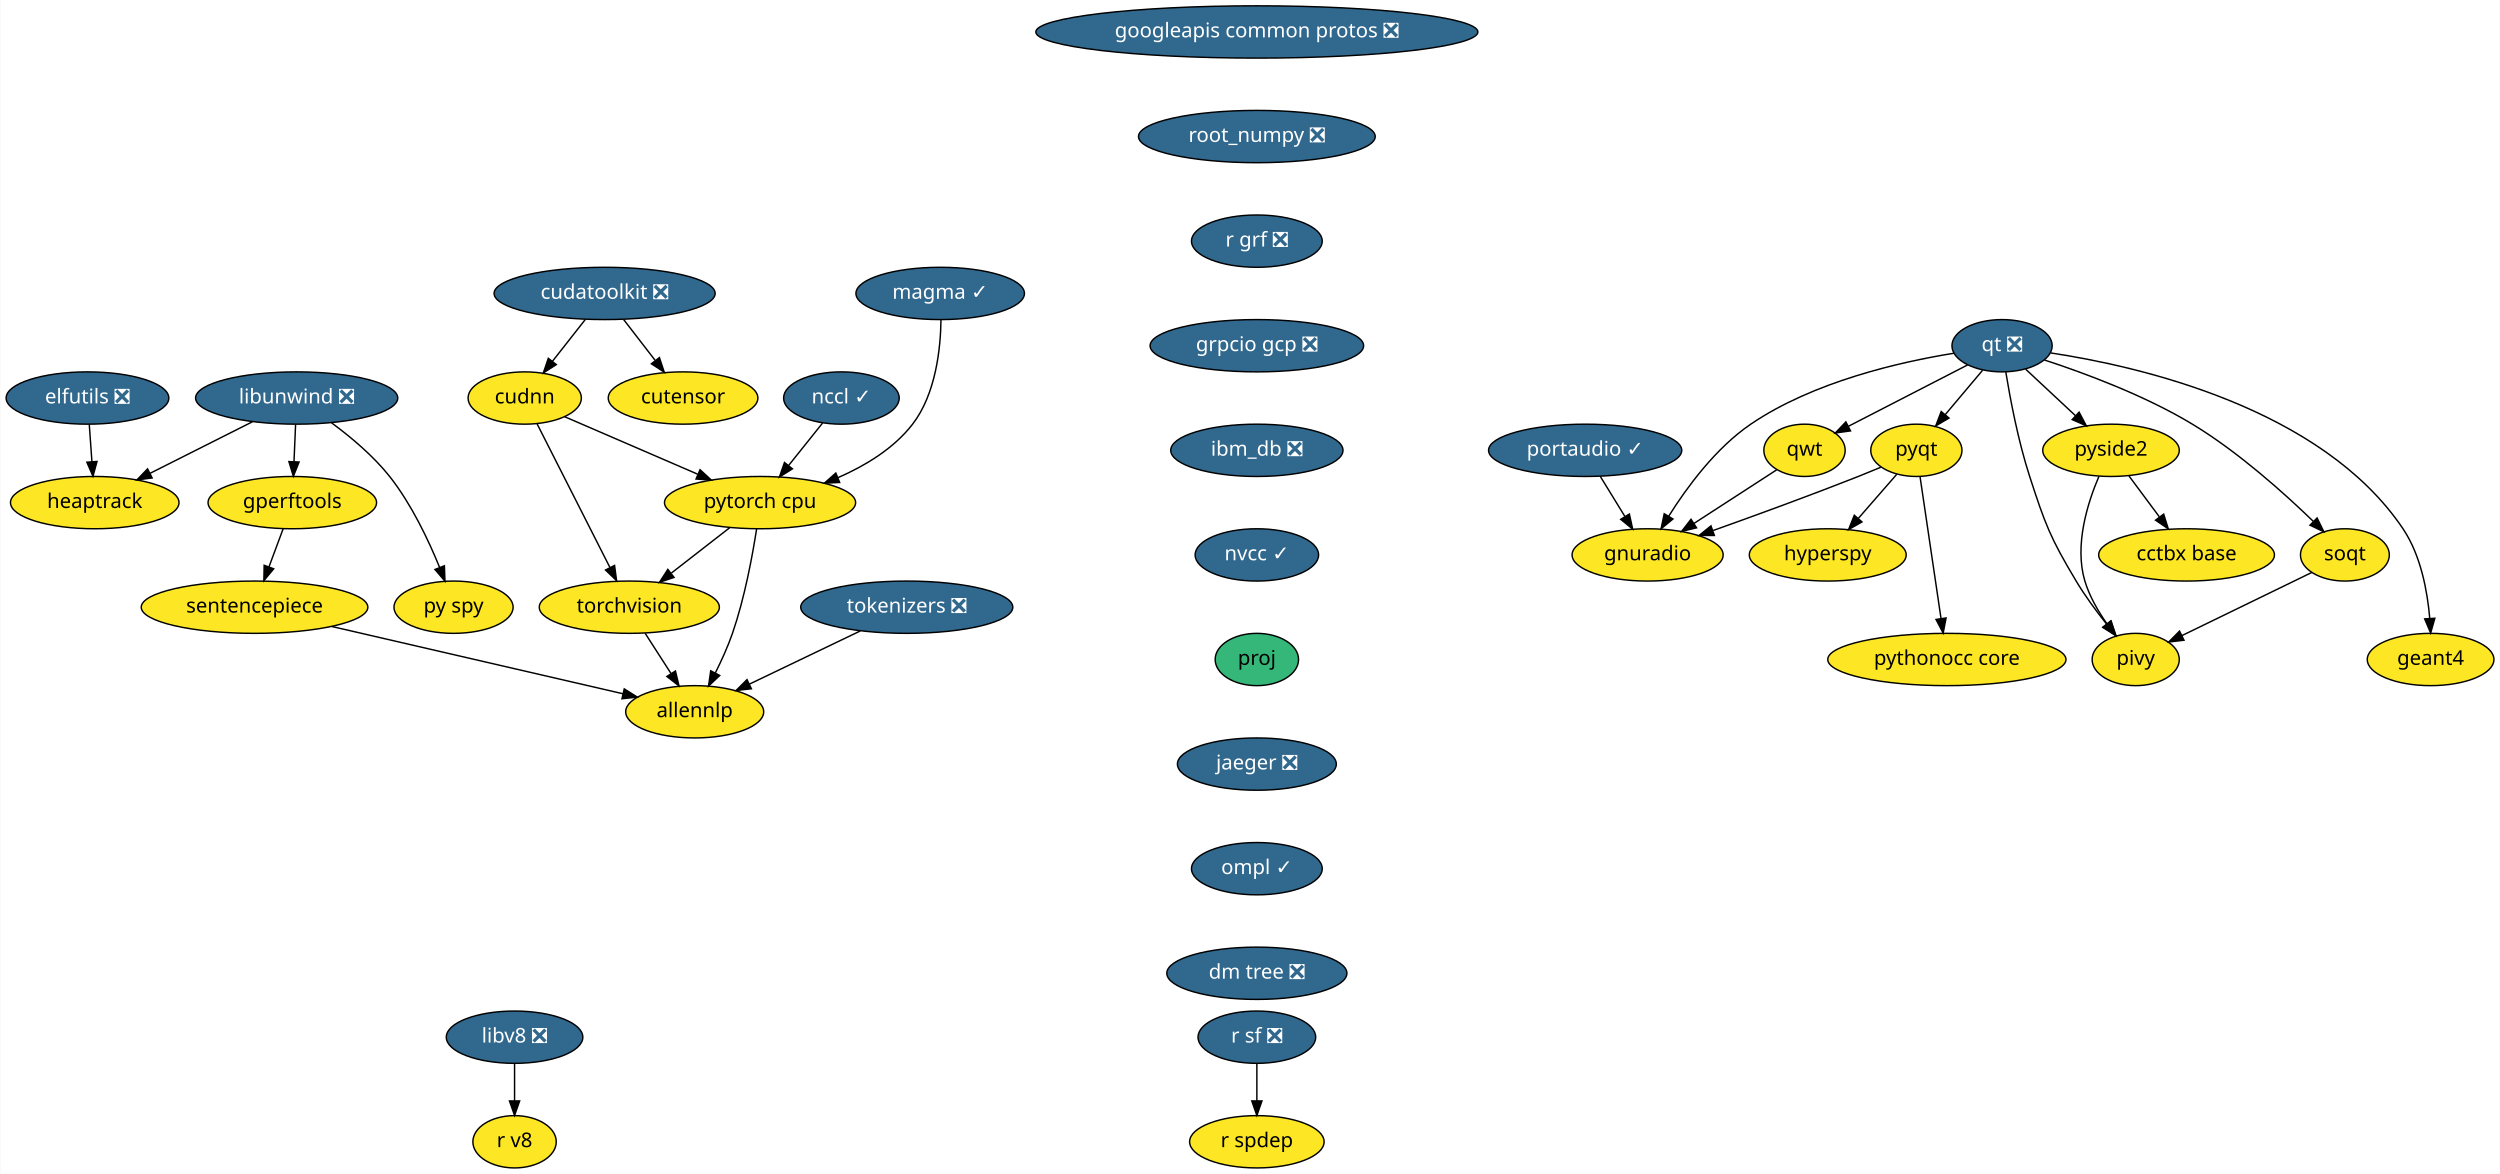
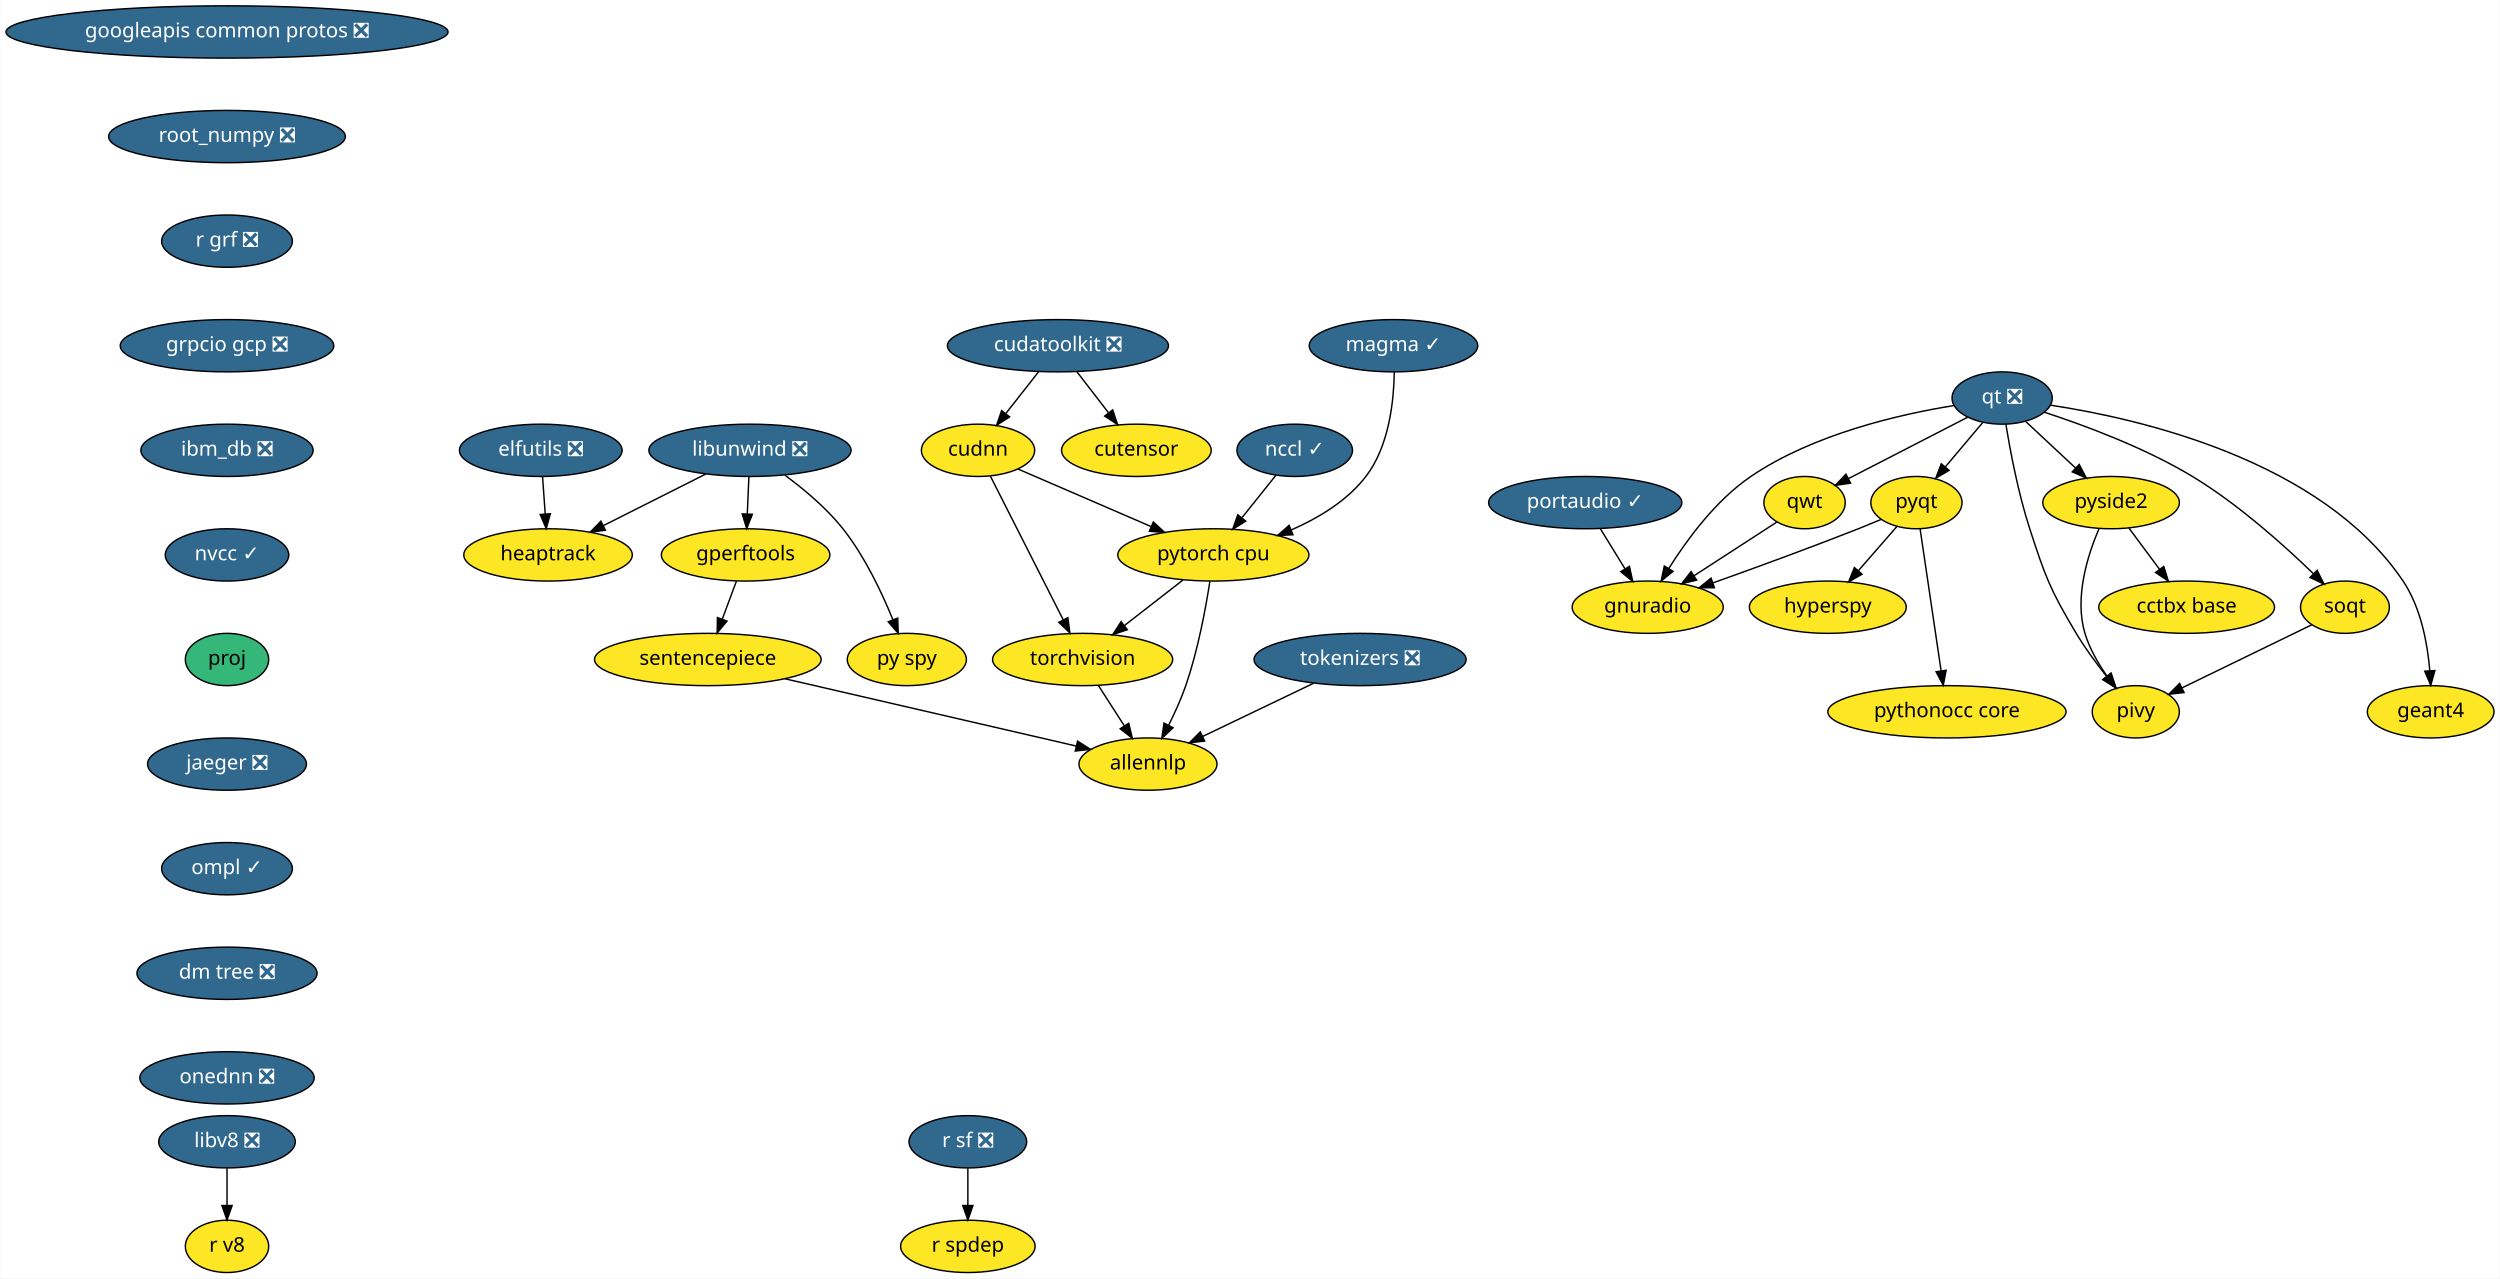
- <svg xmlns="http://www.w3.org/2000/svg" xmlns:xlink="http://www.w3.org/1999/xlink" width="1721pt" height="808pt" viewBox="0.00 0.00 1720.55 808.00">
-   <g id="graph0" class="graph" transform="scale(1 1) rotate(0) translate(4 804)">
-     <polygon fill="white" stroke="transparent" points="-4,4 -4,-804 1716.55,-804 1716.55,4 -4,4" />
+ <svg xmlns="http://www.w3.org/2000/svg" xmlns:xlink="http://www.w3.org/1999/xlink" width="1721pt" height="880pt" viewBox="0.00 0.00 1720.63 880.00">
+   <g id="graph0" class="graph" transform="scale(1 1) rotate(0) translate(4 876)">
+     <polygon fill="white" stroke="transparent" points="-4,4 -4,-876 1716.63,-876 1716.63,4 -4,4" />
    <g id="node1" class="node">
      <g id="a_node1">
        <a xlink:href="https://github.com/conda-forge/elfutils-feedstock/pull/20" xlink:title="elfutils ❎">
-           <ellipse fill="#31688e" stroke="black" cx="56" cy="-530" rx="56" ry="18" />
-           <text text-anchor="middle" x="56" y="-526.3" font-family="Times-Roman" font-size="14.00" fill="white">elfutils ❎</text>
+           <ellipse fill="#31688e" stroke="black" cx="368.09" cy="-566" rx="56" ry="18" />
+           <text text-anchor="middle" x="368.09" y="-562.3" font-family="Times-Roman" font-size="14.00" fill="white">elfutils ❎</text>
        </a>
      </g>
    </g>
    <g id="node2" class="node">
      <g id="a_node2">
        <a xlink:href="https://github.com/conda-forge/heaptrack-feedstock" xlink:title="heaptrack">
-           <ellipse fill="#fde725" stroke="black" cx="61" cy="-458" rx="58" ry="18" />
-           <text text-anchor="middle" x="61" y="-454.3" font-family="Times-Roman" font-size="14.00">heaptrack</text>
+           <ellipse fill="#fde725" stroke="black" cx="373.09" cy="-494" rx="58" ry="18" />
+           <text text-anchor="middle" x="373.09" y="-490.3" font-family="Times-Roman" font-size="14.00">heaptrack</text>
        </a>
      </g>
    </g>
    <g id="edge1" class="edge">
-       <path fill="none" stroke="black" d="M57.24,-511.7C57.79,-503.98 58.45,-494.71 59.06,-486.11" />
-       <polygon fill="black" stroke="black" points="62.56,-486.33 59.78,-476.1 55.57,-485.83 62.56,-486.33" />
+       <path fill="none" stroke="black" d="M369.32,-547.7C369.87,-539.98 370.54,-530.71 371.15,-522.11" />
+       <polygon fill="black" stroke="black" points="374.64,-522.33 371.86,-512.1 367.66,-521.83 374.64,-522.33" />
    </g>
    <g id="node3" class="node">
      <g id="a_node3">
        <a xlink:href="https://github.com/conda-forge/googleapis-common-protos-feedstock/pull/27" xlink:title="googleapis common protos ❎">
-           <ellipse fill="#31688e" stroke="black" cx="861" cy="-782" rx="152.17" ry="18" />
-           <text text-anchor="middle" x="861" y="-778.3" font-family="Times-Roman" font-size="14.00" fill="white">googleapis common protos ❎</text>
+           <ellipse fill="#31688e" stroke="black" cx="152.09" cy="-854" rx="152.17" ry="18" />
+           <text text-anchor="middle" x="152.09" y="-850.3" font-family="Times-Roman" font-size="14.00" fill="white">googleapis common protos ❎</text>
        </a>
      </g>
    </g>
    <g id="node4" class="node">
      <g id="a_node4">
        <a xlink:href="https://github.com/conda-forge/root_numpy-feedstock/pull/21" xlink:title="root_numpy ❎">
-           <ellipse fill="#31688e" stroke="black" cx="861" cy="-710" rx="81.49" ry="18" />
-           <text text-anchor="middle" x="861" y="-706.3" font-family="Times-Roman" font-size="14.00" fill="white">root_numpy ❎</text>
+           <ellipse fill="#31688e" stroke="black" cx="152.09" cy="-782" rx="81.49" ry="18" />
+           <text text-anchor="middle" x="152.09" y="-778.3" font-family="Times-Roman" font-size="14.00" fill="white">root_numpy ❎</text>
        </a>
      </g>
    </g>
    <g id="node25" class="node">
      <g id="a_node25">
        <a xlink:href="https://github.com/conda-forge/r-grf-feedstock/pull/10" xlink:title="r grf ❎">
-           <ellipse fill="#31688e" stroke="black" cx="861" cy="-638" rx="45" ry="18" />
-           <text text-anchor="middle" x="861" y="-634.3" font-family="Times-Roman" font-size="14.00" fill="white">r grf ❎</text>
+           <ellipse fill="#31688e" stroke="black" cx="152.09" cy="-710" rx="45" ry="18" />
+           <text text-anchor="middle" x="152.09" y="-706.3" font-family="Times-Roman" font-size="14.00" fill="white">r grf ❎</text>
        </a>
      </g>
    </g>
    <g id="node5" class="node">
      <g id="a_node5">
        <a xlink:href="https://github.com/conda-forge/hyperspy-feedstock" xlink:title="hyperspy">
-           <ellipse fill="#fde725" stroke="black" cx="1254" cy="-422" rx="54" ry="18" />
-           <text text-anchor="middle" x="1254" y="-418.3" font-family="Times-Roman" font-size="14.00">hyperspy</text>
+           <ellipse fill="#fde725" stroke="black" cx="1254.09" cy="-458" rx="54" ry="18" />
+           <text text-anchor="middle" x="1254.09" y="-454.3" font-family="Times-Roman" font-size="14.00">hyperspy</text>
        </a>
      </g>
    </g>
    <g id="node6" class="node">
      <g id="a_node6">
        <a xlink:href="https://github.com/conda-forge/libunwind-feedstock/pull/14" xlink:title="libunwind ❎">
-           <ellipse fill="#31688e" stroke="black" cx="200" cy="-530" rx="69.59" ry="18" />
-           <text text-anchor="middle" x="200" y="-526.3" font-family="Times-Roman" font-size="14.00" fill="white">libunwind ❎</text>
+           <ellipse fill="#31688e" stroke="black" cx="512.09" cy="-566" rx="69.59" ry="18" />
+           <text text-anchor="middle" x="512.09" y="-562.3" font-family="Times-Roman" font-size="14.00" fill="white">libunwind ❎</text>
        </a>
      </g>
    </g>
    <g id="edge3" class="edge">
-       <path fill="none" stroke="black" d="M169.5,-513.64C148.8,-503.21 121.28,-489.36 99.13,-478.2" />
-       <polygon fill="black" stroke="black" points="100.51,-474.98 90.01,-473.61 97.36,-481.23 100.51,-474.98" />
+       <path fill="none" stroke="black" d="M481.58,-549.64C460.88,-539.21 433.36,-525.36 411.22,-514.2" />
+       <polygon fill="black" stroke="black" points="412.6,-510.98 402.09,-509.61 409.45,-517.23 412.6,-510.98" />
    </g>
    <g id="node7" class="node">
      <g id="a_node7">
        <a xlink:href="https://github.com/conda-forge/gperftools-feedstock" xlink:title="gperftools">
-           <ellipse fill="#fde725" stroke="black" cx="197" cy="-458" rx="58" ry="18" />
-           <text text-anchor="middle" x="197" y="-454.3" font-family="Times-Roman" font-size="14.00">gperftools</text>
+           <ellipse fill="#fde725" stroke="black" cx="509.09" cy="-494" rx="58" ry="18" />
+           <text text-anchor="middle" x="509.09" y="-490.3" font-family="Times-Roman" font-size="14.00">gperftools</text>
        </a>
      </g>
    </g>
    <g id="edge4" class="edge">
-       <path fill="none" stroke="black" d="M199.26,-511.7C198.93,-503.98 198.53,-494.71 198.16,-486.11" />
-       <polygon fill="black" stroke="black" points="201.66,-485.95 197.73,-476.1 194.66,-486.25 201.66,-485.95" />
+       <path fill="none" stroke="black" d="M511.34,-547.7C511.01,-539.98 510.62,-530.71 510.25,-522.11" />
+       <polygon fill="black" stroke="black" points="513.74,-521.95 509.82,-512.1 506.75,-522.25 513.74,-521.95" />
    </g>
    <g id="node8" class="node">
      <g id="a_node8">
        <a xlink:href="https://github.com/conda-forge/py-spy-feedstock" xlink:title="py spy">
-           <ellipse fill="#fde725" stroke="black" cx="308" cy="-386" rx="41" ry="18" />
-           <text text-anchor="middle" x="308" y="-382.3" font-family="Times-Roman" font-size="14.00">py spy</text>
+           <ellipse fill="#fde725" stroke="black" cx="620.09" cy="-422" rx="41" ry="18" />
+           <text text-anchor="middle" x="620.09" y="-418.3" font-family="Times-Roman" font-size="14.00">py spy</text>
        </a>
      </g>
    </g>
    <g id="edge5" class="edge">
-       <path fill="none" stroke="black" d="M224.03,-512.91C237.04,-503.32 252.72,-490.26 264,-476 279.04,-456.98 290.84,-431.98 298.42,-413.32" />
-       <polygon fill="black" stroke="black" points="301.7,-414.53 302.09,-403.94 295.19,-411.98 301.7,-414.53" />
+       <path fill="none" stroke="black" d="M536.11,-548.91C549.13,-539.32 564.81,-526.26 576.09,-512 591.13,-492.98 602.93,-467.98 610.51,-449.32" />
+       <polygon fill="black" stroke="black" points="613.79,-450.53 614.18,-439.94 607.27,-447.98 613.79,-450.53" />
    </g>
    <g id="node9" class="node">
      <g id="a_node9">
        <a xlink:href="https://github.com/conda-forge/sentencepiece-feedstock" xlink:title="sentencepiece">
-           <ellipse fill="#fde725" stroke="black" cx="171" cy="-386" rx="78" ry="18" />
-           <text text-anchor="middle" x="171" y="-382.3" font-family="Times-Roman" font-size="14.00">sentencepiece</text>
+           <ellipse fill="#fde725" stroke="black" cx="483.09" cy="-422" rx="78" ry="18" />
+           <text text-anchor="middle" x="483.09" y="-418.3" font-family="Times-Roman" font-size="14.00">sentencepiece</text>
        </a>
      </g>
    </g>
    <g id="edge6" class="edge">
-       <path fill="none" stroke="black" d="M190.71,-440.05C187.78,-432.18 184.23,-422.62 180.95,-413.79" />
-       <polygon fill="black" stroke="black" points="184.18,-412.43 177.42,-404.28 177.62,-414.87 184.18,-412.43" />
+       <path fill="none" stroke="black" d="M502.79,-476.05C499.87,-468.18 496.32,-458.62 493.04,-449.79" />
+       <polygon fill="black" stroke="black" points="496.27,-448.43 489.5,-440.28 489.7,-450.87 496.27,-448.43" />
    </g>
    <g id="node24" class="node">
      <g id="a_node24">
        <a xlink:href="https://github.com/conda-forge/allennlp-feedstock" xlink:title="allennlp">
-           <ellipse fill="#fde725" stroke="black" cx="474" cy="-314" rx="47.5" ry="18" />
-           <text text-anchor="middle" x="474" y="-310.3" font-family="Times-Roman" font-size="14.00">allennlp</text>
+           <ellipse fill="#fde725" stroke="black" cx="786.09" cy="-350" rx="47.5" ry="18" />
+           <text text-anchor="middle" x="786.09" y="-346.3" font-family="Times-Roman" font-size="14.00">allennlp</text>
        </a>
      </g>
    </g>
    <g id="edge24" class="edge">
-       <path fill="none" stroke="black" d="M224.13,-372.73C280.69,-359.66 369.48,-339.15 424.58,-326.42" />
-       <polygon fill="black" stroke="black" points="425.51,-329.79 434.46,-324.13 423.93,-322.97 425.51,-329.79" />
+       <path fill="none" stroke="black" d="M536.21,-408.73C592.77,-395.66 681.57,-375.15 736.67,-362.42" />
+       <polygon fill="black" stroke="black" points="737.6,-365.79 746.55,-360.13 736.02,-358.97 737.6,-365.79" />
    </g>
    <g id="node10" class="node">
      <g id="a_node10">
        <a xlink:href="https://github.com/conda-forge/portaudio-feedstock/pull/15" xlink:title="portaudio ✓">
-           <ellipse fill="#31688e" stroke="black" cx="1087" cy="-494" rx="66.5" ry="18" />
-           <text text-anchor="middle" x="1087" y="-490.3" font-family="Times-Roman" font-size="14.00" fill="white">portaudio ✓</text>
+           <ellipse fill="#31688e" stroke="black" cx="1087.09" cy="-530" rx="66.5" ry="18" />
+           <text text-anchor="middle" x="1087.09" y="-526.3" font-family="Times-Roman" font-size="14.00" fill="white">portaudio ✓</text>
        </a>
      </g>
    </g>
    <g id="node11" class="node">
      <g id="a_node11">
        <a xlink:href="https://github.com/conda-forge/gnuradio-feedstock" xlink:title="gnuradio">
-           <ellipse fill="#fde725" stroke="black" cx="1130" cy="-422" rx="52" ry="18" />
-           <text text-anchor="middle" x="1130" y="-418.3" font-family="Times-Roman" font-size="14.00">gnuradio</text>
+           <ellipse fill="#fde725" stroke="black" cx="1130.09" cy="-458" rx="52" ry="18" />
+           <text text-anchor="middle" x="1130.09" y="-454.3" font-family="Times-Roman" font-size="14.00">gnuradio</text>
        </a>
      </g>
    </g>
    <g id="edge7" class="edge">
-       <path fill="none" stroke="black" d="M1097.41,-476.05C1102.48,-467.8 1108.68,-457.7 1114.31,-448.54" />
-       <polygon fill="black" stroke="black" points="1117.43,-450.14 1119.69,-439.79 1111.47,-446.48 1117.43,-450.14" />
+       <path fill="none" stroke="black" d="M1097.5,-512.05C1102.57,-503.8 1108.77,-493.7 1114.4,-484.54" />
+       <polygon fill="black" stroke="black" points="1117.52,-486.14 1119.77,-475.79 1111.56,-482.48 1117.52,-486.14" />
    </g>
    <g id="node12" class="node">
      <g id="a_node12">
        <a xlink:href="https://github.com/conda-forge/pyqt-feedstock" xlink:title="pyqt">
-           <ellipse fill="#fde725" stroke="black" cx="1315" cy="-494" rx="31.4" ry="18" />
-           <text text-anchor="middle" x="1315" y="-490.3" font-family="Times-Roman" font-size="14.00">pyqt</text>
+           <ellipse fill="#fde725" stroke="black" cx="1315.09" cy="-530" rx="31.4" ry="18" />
+           <text text-anchor="middle" x="1315.09" y="-526.3" font-family="Times-Roman" font-size="14.00">pyqt</text>
        </a>
      </g>
    </g>
    <g id="edge8" class="edge">
-       <path fill="none" stroke="black" d="M1301.46,-477.46C1293.71,-468.57 1283.81,-457.21 1275.06,-447.16" />
-       <polygon fill="black" stroke="black" points="1277.56,-444.71 1268.35,-439.47 1272.28,-449.31 1277.56,-444.71" />
+       <path fill="none" stroke="black" d="M1301.55,-513.46C1293.79,-504.57 1283.89,-493.21 1275.14,-483.16" />
+       <polygon fill="black" stroke="black" points="1277.64,-480.71 1268.44,-475.47 1272.37,-485.31 1277.64,-480.71" />
    </g>
    <g id="edge9" class="edge">
-       <path fill="none" stroke="black" d="M1290.54,-482.37C1285.43,-480.21 1280.05,-478 1275,-476 1241.77,-462.88 1203.84,-449.05 1175.11,-438.81" />
-       <polygon fill="black" stroke="black" points="1175.95,-435.4 1165.35,-435.35 1173.6,-441.99 1175.95,-435.4" />
+       <path fill="none" stroke="black" d="M1290.63,-518.37C1285.51,-516.21 1280.14,-514 1275.09,-512 1241.86,-498.88 1203.93,-485.05 1175.19,-474.81" />
+       <polygon fill="black" stroke="black" points="1176.03,-471.4 1165.44,-471.35 1173.69,-477.99 1176.03,-471.4" />
    </g>
    <g id="node13" class="node">
      <g id="a_node13">
        <a xlink:href="https://github.com/conda-forge/pythonocc-core-feedstock" xlink:title="pythonocc core">
-           <ellipse fill="#fde725" stroke="black" cx="1336" cy="-350" rx="82" ry="18" />
-           <text text-anchor="middle" x="1336" y="-346.3" font-family="Times-Roman" font-size="14.00">pythonocc core</text>
+           <ellipse fill="#fde725" stroke="black" cx="1336.09" cy="-386" rx="82" ry="18" />
+           <text text-anchor="middle" x="1336.09" y="-382.3" font-family="Times-Roman" font-size="14.00">pythonocc core</text>
        </a>
      </g>
    </g>
    <g id="edge10" class="edge">
-       <path fill="none" stroke="black" d="M1317.53,-475.87C1321.11,-451.67 1327.69,-407.21 1331.95,-378.39" />
-       <polygon fill="black" stroke="black" points="1335.46,-378.59 1333.46,-368.19 1328.53,-377.57 1335.46,-378.59" />
+       <path fill="none" stroke="black" d="M1317.62,-511.87C1321.2,-487.67 1327.77,-443.21 1332.04,-414.39" />
+       <polygon fill="black" stroke="black" points="1335.54,-414.59 1333.54,-404.19 1328.62,-413.57 1335.54,-414.59" />
    </g>
    <g id="node14" class="node">
      <g id="a_node14">
        <a xlink:href="https://github.com/conda-forge/qt-feedstock/pull/184" xlink:title="qt ❎">
-           <ellipse fill="#31688e" stroke="black" cx="1374" cy="-566" rx="34.5" ry="18" />
-           <text text-anchor="middle" x="1374" y="-562.3" font-family="Times-Roman" font-size="14.00" fill="white">qt ❎</text>
+           <ellipse fill="#31688e" stroke="black" cx="1374.09" cy="-602" rx="34.5" ry="18" />
+           <text text-anchor="middle" x="1374.09" y="-598.3" font-family="Times-Roman" font-size="14.00" fill="white">qt ❎</text>
        </a>
      </g>
    </g>
    <g id="edge11" class="edge">
-       <path fill="none" stroke="black" d="M1340.87,-560.83C1304.06,-554.91 1244.11,-541.33 1201,-512 1176.91,-495.61 1157.02,-468.58 1144.48,-448.6" />
-       <polygon fill="black" stroke="black" points="1147.43,-446.72 1139.25,-439.99 1141.44,-450.35 1147.43,-446.72" />
+       <path fill="none" stroke="black" d="M1340.96,-596.83C1304.14,-590.91 1244.2,-577.33 1201.09,-548 1176.99,-531.61 1157.1,-504.58 1144.57,-484.6" />
+       <polygon fill="black" stroke="black" points="1147.52,-482.72 1139.33,-475.99 1141.53,-486.35 1147.52,-482.72" />
    </g>
    <g id="edge12" class="edge">
-       <path fill="none" stroke="black" d="M1360.61,-549.12C1352.99,-540.08 1343.31,-528.58 1334.82,-518.52" />
-       <polygon fill="black" stroke="black" points="1337.46,-516.21 1328.34,-510.82 1332.1,-520.72 1337.46,-516.21" />
+       <path fill="none" stroke="black" d="M1360.7,-585.12C1353.08,-576.08 1343.39,-564.58 1334.91,-554.52" />
+       <polygon fill="black" stroke="black" points="1337.54,-552.21 1328.42,-546.82 1332.19,-556.72 1337.54,-552.21" />
    </g>
    <g id="node15" class="node">
      <g id="a_node15">
        <a xlink:href="https://github.com/conda-forge/qwt-feedstock" xlink:title="qwt">
-           <ellipse fill="#fde725" stroke="black" cx="1238" cy="-494" rx="28" ry="18" />
-           <text text-anchor="middle" x="1238" y="-490.3" font-family="Times-Roman" font-size="14.00">qwt</text>
+           <ellipse fill="#fde725" stroke="black" cx="1238.09" cy="-530" rx="28" ry="18" />
+           <text text-anchor="middle" x="1238.09" y="-526.3" font-family="Times-Roman" font-size="14.00">qwt</text>
        </a>
      </g>
    </g>
    <g id="edge13" class="edge">
-       <path fill="none" stroke="black" d="M1350.31,-552.81C1327.5,-541.07 1292.91,-523.26 1268.15,-510.52" />
-       <polygon fill="black" stroke="black" points="1269.68,-507.37 1259.18,-505.9 1266.47,-513.59 1269.68,-507.37" />
+       <path fill="none" stroke="black" d="M1350.4,-588.81C1327.59,-577.07 1293,-559.26 1268.24,-546.52" />
+       <polygon fill="black" stroke="black" points="1269.76,-543.37 1259.27,-541.9 1266.56,-549.59 1269.76,-543.37" />
    </g>
    <g id="node16" class="node">
      <g id="a_node16">
        <a xlink:href="https://github.com/conda-forge/pivy-feedstock" xlink:title="pivy">
-           <ellipse fill="#fde725" stroke="black" cx="1466" cy="-350" rx="30" ry="18" />
-           <text text-anchor="middle" x="1466" y="-346.3" font-family="Times-Roman" font-size="14.00">pivy</text>
+           <ellipse fill="#fde725" stroke="black" cx="1466.09" cy="-386" rx="30" ry="18" />
+           <text text-anchor="middle" x="1466.09" y="-382.3" font-family="Times-Roman" font-size="14.00">pivy</text>
        </a>
      </g>
    </g>
    <g id="edge14" class="edge">
-       <path fill="none" stroke="black" d="M1376.55,-547.99C1379.51,-529.88 1385.04,-500.49 1393,-476 1403.83,-442.7 1407.05,-434.07 1425,-404 1431.06,-393.86 1438.76,-383.42 1445.85,-374.52" />
-       <polygon fill="black" stroke="black" points="1448.77,-376.48 1452.39,-366.52 1443.35,-372.05 1448.77,-376.48" />
+       <path fill="none" stroke="black" d="M1376.64,-583.99C1379.6,-565.88 1385.13,-536.49 1393.09,-512 1403.91,-478.7 1407.13,-470.07 1425.09,-440 1431.14,-429.86 1438.85,-419.42 1445.94,-410.52" />
+       <polygon fill="black" stroke="black" points="1448.86,-412.48 1452.47,-402.52 1443.44,-408.05 1448.86,-412.48" />
    </g>
    <g id="node17" class="node">
      <g id="a_node17">
        <a xlink:href="https://github.com/conda-forge/pyside2-feedstock" xlink:title="pyside2">
-           <ellipse fill="#fde725" stroke="black" cx="1449" cy="-494" rx="47" ry="18" />
-           <text text-anchor="middle" x="1449" y="-490.3" font-family="Times-Roman" font-size="14.00">pyside2</text>
+           <ellipse fill="#fde725" stroke="black" cx="1449.09" cy="-530" rx="47" ry="18" />
+           <text text-anchor="middle" x="1449.09" y="-526.3" font-family="Times-Roman" font-size="14.00">pyside2</text>
        </a>
      </g>
    </g>
    <g id="edge15" class="edge">
-       <path fill="none" stroke="black" d="M1390.27,-549.81C1400.29,-540.47 1413.31,-528.31 1424.54,-517.83" />
-       <polygon fill="black" stroke="black" points="1427.05,-520.27 1431.98,-510.89 1422.28,-515.15 1427.05,-520.27" />
+       <path fill="none" stroke="black" d="M1390.36,-585.81C1400.37,-576.47 1413.39,-564.31 1424.63,-553.83" />
+       <polygon fill="black" stroke="black" points="1427.14,-556.27 1432.06,-546.89 1422.36,-551.15 1427.14,-556.27" />
    </g>
    <g id="node18" class="node">
      <g id="a_node18">
        <a xlink:href="https://github.com/conda-forge/soqt-feedstock" xlink:title="soqt">
-           <ellipse fill="#fde725" stroke="black" cx="1610" cy="-422" rx="30.59" ry="18" />
-           <text text-anchor="middle" x="1610" y="-418.3" font-family="Times-Roman" font-size="14.00">soqt</text>
+           <ellipse fill="#fde725" stroke="black" cx="1610.09" cy="-458" rx="30.59" ry="18" />
+           <text text-anchor="middle" x="1610.09" y="-454.3" font-family="Times-Roman" font-size="14.00">soqt</text>
        </a>
      </g>
    </g>
    <g id="edge16" class="edge">
-       <path fill="none" stroke="black" d="M1403.09,-556.21C1430.5,-547.25 1472.14,-531.86 1505,-512 1536.55,-492.92 1568.21,-464.51 1588.39,-444.95" />
-       <polygon fill="black" stroke="black" points="1590.86,-447.43 1595.53,-437.92 1585.95,-442.44 1590.86,-447.43" />
+       <path fill="none" stroke="black" d="M1403.18,-592.21C1430.59,-583.25 1472.23,-567.86 1505.09,-548 1536.64,-528.92 1568.3,-500.51 1588.47,-480.95" />
+       <polygon fill="black" stroke="black" points="1590.94,-483.43 1595.62,-473.92 1586.04,-478.44 1590.94,-483.43" />
    </g>
    <g id="node19" class="node">
      <g id="a_node19">
        <a xlink:href="https://github.com/conda-forge/geant4-feedstock" xlink:title="geant4">
-           <ellipse fill="#fde725" stroke="black" cx="1669" cy="-350" rx="43.59" ry="18" />
-           <text text-anchor="middle" x="1669" y="-346.3" font-family="Times-Roman" font-size="14.00">geant4</text>
+           <ellipse fill="#fde725" stroke="black" cx="1669.09" cy="-386" rx="43.59" ry="18" />
+           <text text-anchor="middle" x="1669.09" y="-382.3" font-family="Times-Roman" font-size="14.00">geant4</text>
        </a>
      </g>
    </g>
    <g id="edge17" class="edge">
-       <path fill="none" stroke="black" d="M1407.5,-561.04C1467.88,-551.91 1593.92,-523.36 1650,-440 1662.3,-421.72 1666.83,-396.96 1668.42,-378.19" />
-       <polygon fill="black" stroke="black" points="1671.91,-378.39 1669.03,-368.2 1664.93,-377.96 1671.91,-378.39" />
+       <path fill="none" stroke="black" d="M1407.58,-597.04C1467.97,-587.91 1594,-559.36 1650.09,-476 1662.38,-457.72 1666.92,-432.96 1668.5,-414.19" />
+       <polygon fill="black" stroke="black" points="1672,-414.39 1669.12,-404.2 1665.01,-413.96 1672,-414.39" />
    </g>
    <g id="edge18" class="edge">
-       <path fill="none" stroke="black" d="M1218.94,-480.65C1203.15,-470.41 1180.38,-455.66 1161.83,-443.63" />
-       <polygon fill="black" stroke="black" points="1163.68,-440.66 1153.38,-438.16 1159.87,-446.53 1163.68,-440.66" />
+       <path fill="none" stroke="black" d="M1219.03,-516.65C1203.24,-506.41 1180.47,-491.66 1161.92,-479.63" />
+       <polygon fill="black" stroke="black" points="1163.77,-476.66 1153.47,-474.16 1159.96,-482.53 1163.77,-476.66" />
    </g>
    <g id="edge19" class="edge">
-       <path fill="none" stroke="black" d="M1440.67,-476.04C1432.93,-457.96 1423.61,-428.61 1431,-404 1434.14,-393.55 1440.09,-383.25 1446.2,-374.56" />
-       <polygon fill="black" stroke="black" points="1449.08,-376.55 1452.27,-366.45 1443.47,-372.35 1449.08,-376.55" />
+       <path fill="none" stroke="black" d="M1440.76,-512.04C1433.01,-493.96 1423.69,-464.61 1431.09,-440 1434.23,-429.55 1440.17,-419.25 1446.28,-410.56" />
+       <polygon fill="black" stroke="black" points="1449.16,-412.55 1452.35,-402.45 1443.56,-408.35 1449.16,-412.55" />
    </g>
    <g id="node20" class="node">
      <g id="a_node20">
        <a xlink:href="https://github.com/conda-forge/cctbx-base-feedstock" xlink:title="cctbx base">
-           <ellipse fill="#fde725" stroke="black" cx="1501" cy="-422" rx="60.5" ry="18" />
-           <text text-anchor="middle" x="1501" y="-418.3" font-family="Times-Roman" font-size="14.00">cctbx base</text>
+           <ellipse fill="#fde725" stroke="black" cx="1501.09" cy="-458" rx="60.5" ry="18" />
+           <text text-anchor="middle" x="1501.09" y="-454.3" font-family="Times-Roman" font-size="14.00">cctbx base</text>
        </a>
      </g>
    </g>
    <g id="edge20" class="edge">
-       <path fill="none" stroke="black" d="M1461.32,-476.41C1467.58,-467.99 1475.31,-457.58 1482.28,-448.2" />
-       <polygon fill="black" stroke="black" points="1485.25,-450.07 1488.4,-439.96 1479.63,-445.9 1485.25,-450.07" />
+       <path fill="none" stroke="black" d="M1461.41,-512.41C1467.66,-503.99 1475.39,-493.58 1482.37,-484.2" />
+       <polygon fill="black" stroke="black" points="1485.34,-486.07 1488.49,-475.96 1479.72,-481.9 1485.34,-486.07" />
    </g>
    <g id="edge21" class="edge">
-       <path fill="none" stroke="black" d="M1587.18,-409.91C1563.06,-398.18 1524.84,-379.6 1497.78,-366.45" />
-       <polygon fill="black" stroke="black" points="1499.23,-363.26 1488.71,-362.04 1496.17,-369.56 1499.23,-363.26" />
+       <path fill="none" stroke="black" d="M1587.27,-445.91C1563.15,-434.18 1524.92,-415.6 1497.86,-402.45" />
+       <polygon fill="black" stroke="black" points="1499.32,-399.26 1488.8,-398.04 1496.26,-405.56 1499.32,-399.26" />
    </g>
    <g id="node21" class="node">
      <g id="a_node21">
        <a xlink:href="https://github.com/conda-forge/r-sf-feedstock/pull/49" xlink:title="r sf ❎">
-           <ellipse fill="#31688e" stroke="black" cx="861" cy="-90" rx="40.5" ry="18" />
-           <text text-anchor="middle" x="861" y="-86.3" font-family="Times-Roman" font-size="14.00" fill="white">r sf ❎</text>
+           <ellipse fill="#31688e" stroke="black" cx="662.09" cy="-90" rx="40.5" ry="18" />
+           <text text-anchor="middle" x="662.09" y="-86.3" font-family="Times-Roman" font-size="14.00" fill="white">r sf ❎</text>
        </a>
      </g>
    </g>
    <g id="node22" class="node">
      <g id="a_node22">
        <a xlink:href="https://github.com/conda-forge/r-spdep-feedstock" xlink:title="r spdep">
-           <ellipse fill="#fde725" stroke="black" cx="861" cy="-18" rx="46.29" ry="18" />
-           <text text-anchor="middle" x="861" y="-14.3" font-family="Times-Roman" font-size="14.00">r spdep</text>
+           <ellipse fill="#fde725" stroke="black" cx="662.09" cy="-18" rx="46.29" ry="18" />
+           <text text-anchor="middle" x="662.09" y="-14.3" font-family="Times-Roman" font-size="14.00">r spdep</text>
        </a>
      </g>
    </g>
    <g id="edge22" class="edge">
-       <path fill="none" stroke="black" d="M861,-71.7C861,-63.98 861,-54.71 861,-46.11" />
-       <polygon fill="black" stroke="black" points="864.5,-46.1 861,-36.1 857.5,-46.1 864.5,-46.1" />
+       <path fill="none" stroke="black" d="M662.09,-71.7C662.09,-63.98 662.09,-54.71 662.09,-46.11" />
+       <polygon fill="black" stroke="black" points="665.59,-46.1 662.09,-36.1 658.59,-46.1 665.59,-46.1" />
    </g>
    <g id="node23" class="node">
      <g id="a_node23">
        <a xlink:href="https://github.com/conda-forge/torchvision-feedstock" xlink:title="torchvision">
-           <ellipse fill="#fde725" stroke="black" cx="429" cy="-386" rx="61.99" ry="18" />
-           <text text-anchor="middle" x="429" y="-382.3" font-family="Times-Roman" font-size="14.00">torchvision</text>
+           <ellipse fill="#fde725" stroke="black" cx="741.09" cy="-422" rx="61.99" ry="18" />
+           <text text-anchor="middle" x="741.09" y="-418.3" font-family="Times-Roman" font-size="14.00">torchvision</text>
        </a>
      </g>
    </g>
    <g id="edge23" class="edge">
-       <path fill="none" stroke="black" d="M439.89,-368.05C445.25,-359.71 451.83,-349.49 457.77,-340.25" />
-       <polygon fill="black" stroke="black" points="460.74,-342.09 463.21,-331.79 454.86,-338.31 460.74,-342.09" />
+       <path fill="none" stroke="black" d="M751.98,-404.05C757.34,-395.71 763.91,-385.49 769.85,-376.25" />
+       <polygon fill="black" stroke="black" points="772.83,-378.09 775.29,-367.79 766.94,-374.31 772.83,-378.09" />
    </g>
    <g id="node27" class="node">
      <g id="a_node27">
        <a xlink:href="https://github.com/conda-forge/grpcio-gcp-feedstock/pull/9" xlink:title="grpcio gcp ❎">
-           <ellipse fill="#31688e" stroke="black" cx="861" cy="-566" rx="73.5" ry="18" />
-           <text text-anchor="middle" x="861" y="-562.3" font-family="Times-Roman" font-size="14.00" fill="white">grpcio gcp ❎</text>
+           <ellipse fill="#31688e" stroke="black" cx="152.09" cy="-638" rx="73.5" ry="18" />
+           <text text-anchor="middle" x="152.09" y="-634.3" font-family="Times-Roman" font-size="14.00" fill="white">grpcio gcp ❎</text>
        </a>
      </g>
    </g>
    <g id="node26" class="node">
      <g id="a_node26">
        <a xlink:href="https://github.com/conda-forge/pytorch-cpu-feedstock" xlink:title="pytorch cpu">
-           <ellipse fill="#fde725" stroke="black" cx="519" cy="-458" rx="65.79" ry="18" />
-           <text text-anchor="middle" x="519" y="-454.3" font-family="Times-Roman" font-size="14.00">pytorch cpu</text>
+           <ellipse fill="#fde725" stroke="black" cx="831.09" cy="-494" rx="65.79" ry="18" />
+           <text text-anchor="middle" x="831.09" y="-490.3" font-family="Times-Roman" font-size="14.00">pytorch cpu</text>
        </a>
      </g>
    </g>
    <g id="edge26" class="edge">
-       <path fill="none" stroke="black" d="M498.13,-440.76C486.2,-431.49 471.06,-419.71 457.99,-409.55" />
-       <polygon fill="black" stroke="black" points="459.8,-406.52 449.76,-403.15 455.51,-412.05 459.8,-406.52" />
+       <path fill="none" stroke="black" d="M810.21,-476.76C798.29,-467.49 783.15,-455.71 770.08,-445.55" />
+       <polygon fill="black" stroke="black" points="771.89,-442.52 761.85,-439.15 767.59,-448.05 771.89,-442.52" />
    </g>
    <g id="edge27" class="edge">
-       <path fill="none" stroke="black" d="M516.63,-439.93C513.82,-421.76 508.42,-392.34 500,-368 496.83,-358.85 492.46,-349.24 488.21,-340.75" />
-       <polygon fill="black" stroke="black" points="491.24,-338.99 483.53,-331.73 485.03,-342.22 491.24,-338.99" />
+       <path fill="none" stroke="black" d="M828.72,-475.93C825.91,-457.76 820.51,-428.34 812.09,-404 808.92,-394.85 804.55,-385.24 800.3,-376.75" />
+       <polygon fill="black" stroke="black" points="803.33,-374.99 795.61,-367.73 797.12,-378.22 803.33,-374.99" />
    </g>
    <g id="node28" class="node">
      <g id="a_node28">
        <a xlink:href="https://github.com/conda-forge/ibm_db-feedstock/pull/27" xlink:title="ibm_db ❎">
-           <ellipse fill="#31688e" stroke="black" cx="861" cy="-494" rx="59.29" ry="18" />
-           <text text-anchor="middle" x="861" y="-490.3" font-family="Times-Roman" font-size="14.00" fill="white">ibm_db ❎</text>
+           <ellipse fill="#31688e" stroke="black" cx="152.09" cy="-566" rx="59.29" ry="18" />
+           <text text-anchor="middle" x="152.09" y="-562.3" font-family="Times-Roman" font-size="14.00" fill="white">ibm_db ❎</text>
        </a>
      </g>
    </g>
    <g id="node29" class="node">
      <g id="a_node29">
        <a xlink:href="https://github.com/conda-forge/nvcc-feedstock/pull/62" xlink:title="nvcc ✓">
-           <ellipse fill="#31688e" stroke="black" cx="861" cy="-422" rx="42.49" ry="18" />
-           <text text-anchor="middle" x="861" y="-418.3" font-family="Times-Roman" font-size="14.00" fill="white">nvcc ✓</text>
+           <ellipse fill="#31688e" stroke="black" cx="152.09" cy="-494" rx="42.49" ry="18" />
+           <text text-anchor="middle" x="152.09" y="-490.3" font-family="Times-Roman" font-size="14.00" fill="white">nvcc ✓</text>
        </a>
      </g>
    </g>
    <g id="node35" class="node">
      <g id="a_node35">
        <a xlink:href="https://github.com/conda-forge/proj-feedstock" xlink:title="proj">
-           <ellipse fill="#35b779" stroke="black" cx="861" cy="-350" rx="28.7" ry="18" />
-           <text text-anchor="middle" x="861" y="-346.3" font-family="Times-Roman" font-size="14.00">proj</text>
+           <ellipse fill="#35b779" stroke="black" cx="152.09" cy="-422" rx="28.7" ry="18" />
+           <text text-anchor="middle" x="152.09" y="-418.3" font-family="Times-Roman" font-size="14.00">proj</text>
        </a>
      </g>
    </g>
    <g id="node30" class="node">
      <g id="a_node30">
        <a xlink:href="https://github.com/conda-forge/cudatoolkit-feedstock/pull/4" xlink:title="cudatoolkit ❎">
-           <ellipse fill="#31688e" stroke="black" cx="412" cy="-602" rx="76.09" ry="18" />
-           <text text-anchor="middle" x="412" y="-598.3" font-family="Times-Roman" font-size="14.00" fill="white">cudatoolkit ❎</text>
+           <ellipse fill="#31688e" stroke="black" cx="724.09" cy="-638" rx="76.09" ry="18" />
+           <text text-anchor="middle" x="724.09" y="-634.3" font-family="Times-Roman" font-size="14.00" fill="white">cudatoolkit ❎</text>
        </a>
      </g>
    </g>
    <g id="node31" class="node">
      <g id="a_node31">
        <a xlink:href="https://github.com/conda-forge/cudnn-feedstock" xlink:title="cudnn">
-           <ellipse fill="#fde725" stroke="black" cx="357" cy="-530" rx="39" ry="18" />
-           <text text-anchor="middle" x="357" y="-526.3" font-family="Times-Roman" font-size="14.00">cudnn</text>
+           <ellipse fill="#fde725" stroke="black" cx="669.09" cy="-566" rx="39" ry="18" />
+           <text text-anchor="middle" x="669.09" y="-562.3" font-family="Times-Roman" font-size="14.00">cudnn</text>
        </a>
      </g>
    </g>
    <g id="edge31" class="edge">
-       <path fill="none" stroke="black" d="M398.69,-584.05C391.9,-575.42 383.53,-564.76 376.07,-555.27" />
-       <polygon fill="black" stroke="black" points="378.74,-553.01 369.81,-547.31 373.24,-557.33 378.74,-553.01" />
+       <path fill="none" stroke="black" d="M710.77,-620.05C703.99,-611.42 695.61,-600.76 688.15,-591.27" />
+       <polygon fill="black" stroke="black" points="690.83,-589.01 681.9,-583.31 685.33,-593.33 690.83,-589.01" />
    </g>
    <g id="node32" class="node">
      <g id="a_node32">
        <a xlink:href="https://github.com/conda-forge/cutensor-feedstock" xlink:title="cutensor">
-           <ellipse fill="#fde725" stroke="black" cx="466" cy="-530" rx="51.5" ry="18" />
-           <text text-anchor="middle" x="466" y="-526.3" font-family="Times-Roman" font-size="14.00">cutensor</text>
+           <ellipse fill="#fde725" stroke="black" cx="778.09" cy="-566" rx="51.5" ry="18" />
+           <text text-anchor="middle" x="778.09" y="-562.3" font-family="Times-Roman" font-size="14.00">cutensor</text>
        </a>
      </g>
    </g>
    <g id="edge32" class="edge">
-       <path fill="none" stroke="black" d="M425.07,-584.05C431.57,-575.63 439.56,-565.28 446.74,-555.97" />
-       <polygon fill="black" stroke="black" points="449.71,-557.84 453.05,-547.79 444.17,-553.57 449.71,-557.84" />
+       <path fill="none" stroke="black" d="M737.16,-620.05C743.66,-611.63 751.64,-601.28 758.83,-591.97" />
+       <polygon fill="black" stroke="black" points="761.8,-593.84 765.13,-583.79 756.26,-589.57 761.8,-593.84" />
    </g>
    <g id="edge33" class="edge">
-       <path fill="none" stroke="black" d="M365.54,-512.15C377.92,-487.73 400.98,-442.26 415.63,-413.38" />
-       <polygon fill="black" stroke="black" points="418.84,-414.77 420.24,-404.27 412.6,-411.6 418.84,-414.77" />
+       <path fill="none" stroke="black" d="M677.63,-548.15C690.01,-523.73 713.06,-478.26 727.71,-449.38" />
+       <polygon fill="black" stroke="black" points="730.93,-450.77 732.33,-440.27 724.69,-447.6 730.93,-450.77" />
    </g>
    <g id="edge34" class="edge">
-       <path fill="none" stroke="black" d="M384.48,-517.13C409.54,-506.3 446.98,-490.12 476,-477.58" />
-       <polygon fill="black" stroke="black" points="477.69,-480.66 485.48,-473.48 474.92,-474.24 477.69,-480.66" />
+       <path fill="none" stroke="black" d="M696.57,-553.13C721.63,-542.3 759.06,-526.12 788.08,-513.58" />
+       <polygon fill="black" stroke="black" points="789.78,-516.66 797.57,-509.48 787,-510.24 789.78,-516.66" />
    </g>
    <g id="node33" class="node">
      <g id="a_node33">
        <a xlink:href="https://github.com/conda-forge/libv8-feedstock/pull/66" xlink:title="libv8 ❎">
-           <ellipse fill="#31688e" stroke="black" cx="350" cy="-90" rx="47" ry="18" />
-           <text text-anchor="middle" x="350" y="-86.3" font-family="Times-Roman" font-size="14.00" fill="white">libv8 ❎</text>
+           <ellipse fill="#31688e" stroke="black" cx="152.09" cy="-90" rx="47" ry="18" />
+           <text text-anchor="middle" x="152.09" y="-86.3" font-family="Times-Roman" font-size="14.00" fill="white">libv8 ❎</text>
        </a>
      </g>
    </g>
    <g id="node34" class="node">
      <g id="a_node34">
        <a xlink:href="https://github.com/conda-forge/r-v8-feedstock" xlink:title="r v8">
-           <ellipse fill="#fde725" stroke="black" cx="350" cy="-18" rx="28.7" ry="18" />
-           <text text-anchor="middle" x="350" y="-14.3" font-family="Times-Roman" font-size="14.00">r v8</text>
+           <ellipse fill="#fde725" stroke="black" cx="152.09" cy="-18" rx="28.7" ry="18" />
+           <text text-anchor="middle" x="152.09" y="-14.3" font-family="Times-Roman" font-size="14.00">r v8</text>
        </a>
      </g>
    </g>
    <g id="edge35" class="edge">
-       <path fill="none" stroke="black" d="M350,-71.7C350,-63.98 350,-54.71 350,-46.11" />
-       <polygon fill="black" stroke="black" points="353.5,-46.1 350,-36.1 346.5,-46.1 353.5,-46.1" />
+       <path fill="none" stroke="black" d="M152.09,-71.7C152.09,-63.98 152.09,-54.71 152.09,-46.11" />
+       <polygon fill="black" stroke="black" points="155.59,-46.1 152.09,-36.1 148.59,-46.1 155.59,-46.1" />
    </g>
    <g id="node36" class="node">
      <g id="a_node36">
        <a xlink:href="https://github.com/conda-forge/jaeger-feedstock/pull/12" xlink:title="jaeger ❎">
-           <ellipse fill="#31688e" stroke="black" cx="861" cy="-278" rx="54.69" ry="18" />
-           <text text-anchor="middle" x="861" y="-274.3" font-family="Times-Roman" font-size="14.00" fill="white">jaeger ❎</text>
+           <ellipse fill="#31688e" stroke="black" cx="152.09" cy="-350" rx="54.69" ry="18" />
+           <text text-anchor="middle" x="152.09" y="-346.3" font-family="Times-Roman" font-size="14.00" fill="white">jaeger ❎</text>
        </a>
      </g>
    </g>
    <g id="node38" class="node">
      <g id="a_node38">
        <a xlink:href="https://github.com/conda-forge/ompl-feedstock/pull/11" xlink:title="ompl ✓">
-           <ellipse fill="#31688e" stroke="black" cx="861" cy="-206" rx="45" ry="18" />
-           <text text-anchor="middle" x="861" y="-202.3" font-family="Times-Roman" font-size="14.00" fill="white">ompl ✓</text>
+           <ellipse fill="#31688e" stroke="black" cx="152.09" cy="-278" rx="45" ry="18" />
+           <text text-anchor="middle" x="152.09" y="-274.3" font-family="Times-Roman" font-size="14.00" fill="white">ompl ✓</text>
        </a>
      </g>
    </g>
    <g id="node37" class="node">
      <g id="a_node37">
        <a xlink:href="https://github.com/conda-forge/nccl-feedstock/pull/35" xlink:title="nccl ✓">
-           <ellipse fill="#31688e" stroke="black" cx="575" cy="-530" rx="39.79" ry="18" />
-           <text text-anchor="middle" x="575" y="-526.3" font-family="Times-Roman" font-size="14.00" fill="white">nccl ✓</text>
+           <ellipse fill="#31688e" stroke="black" cx="887.09" cy="-566" rx="39.79" ry="18" />
+           <text text-anchor="middle" x="887.09" y="-562.3" font-family="Times-Roman" font-size="14.00" fill="white">nccl ✓</text>
        </a>
      </g>
    </g>
    <g id="edge38" class="edge">
-       <path fill="none" stroke="black" d="M562.01,-512.76C555.11,-504.14 546.49,-493.36 538.78,-483.73" />
-       <polygon fill="black" stroke="black" points="541.29,-481.26 532.31,-475.63 535.82,-485.63 541.29,-481.26" />
+       <path fill="none" stroke="black" d="M874.1,-548.76C867.2,-540.14 858.58,-529.36 850.87,-519.73" />
+       <polygon fill="black" stroke="black" points="853.37,-517.26 844.39,-511.63 847.91,-521.63 853.37,-517.26" />
    </g>
    <g id="node39" class="node">
      <g id="a_node39">
        <a xlink:href="https://github.com/conda-forge/dm-tree-feedstock/pull/4" xlink:title="dm tree ❎">
-           <ellipse fill="#31688e" stroke="black" cx="861" cy="-134" rx="61.99" ry="18" />
-           <text text-anchor="middle" x="861" y="-130.3" font-family="Times-Roman" font-size="14.00" fill="white">dm tree ❎</text>
+           <ellipse fill="#31688e" stroke="black" cx="152.09" cy="-206" rx="61.99" ry="18" />
+           <text text-anchor="middle" x="152.09" y="-202.3" font-family="Times-Roman" font-size="14.00" fill="white">dm tree ❎</text>
+         </a>
+       </g>
+     </g>
+     <g id="node41" class="node">
+       <g id="a_node41">
+         <a xlink:href="https://github.com/conda-forge/onednn-feedstock/pull/16" xlink:title="onednn ❎">
+           <ellipse fill="#31688e" stroke="black" cx="152.09" cy="-134" rx="60" ry="18" />
+           <text text-anchor="middle" x="152.09" y="-130.3" font-family="Times-Roman" font-size="14.00" fill="white">onednn ❎</text>
        </a>
      </g>
    </g>
    <g id="node40" class="node">
      <g id="a_node40">
        <a xlink:href="https://github.com/conda-forge/tokenizers-feedstock/pull/18" xlink:title="tokenizers ❎">
-           <ellipse fill="#31688e" stroke="black" cx="620" cy="-386" rx="73" ry="18" />
-           <text text-anchor="middle" x="620" y="-382.3" font-family="Times-Roman" font-size="14.00" fill="white">tokenizers ❎</text>
+           <ellipse fill="#31688e" stroke="black" cx="932.09" cy="-422" rx="73" ry="18" />
+           <text text-anchor="middle" x="932.09" y="-418.3" font-family="Times-Roman" font-size="14.00" fill="white">tokenizers ❎</text>
        </a>
      </g>
    </g>
    <g id="edge41" class="edge">
-       <path fill="none" stroke="black" d="M587.96,-369.64C565.43,-358.84 535.21,-344.35 511.55,-333" />
-       <polygon fill="black" stroke="black" points="513.04,-329.84 502.51,-328.67 510.01,-336.15 513.04,-329.84" />
-     </g>
-     <g id="node41" class="node">
-       <g id="a_node41">
+       <path fill="none" stroke="black" d="M900.05,-405.64C877.52,-394.84 847.3,-380.35 823.64,-369" />
+       <polygon fill="black" stroke="black" points="825.12,-365.84 814.59,-364.67 822.1,-372.15 825.12,-365.84" />
+     </g>
+     <g id="node42" class="node">
+       <g id="a_node42">
        <a xlink:href="https://github.com/conda-forge/magma-feedstock/pull/9" xlink:title="magma ✓">
-           <ellipse fill="#31688e" stroke="black" cx="643" cy="-602" rx="58" ry="18" />
-           <text text-anchor="middle" x="643" y="-598.3" font-family="Times-Roman" font-size="14.00" fill="white">magma ✓</text>
-         </a>
-       </g>
-     </g>
-     <g id="edge42" class="edge">
-       <path fill="none" stroke="black" d="M643.55,-583.79C643.29,-564.4 640.11,-532.9 624,-512 611.09,-495.26 591.46,-483.39 572.64,-475.19" />
-       <polygon fill="black" stroke="black" points="573.8,-471.88 563.22,-471.35 571.15,-478.37 573.8,-471.88" />
+           <ellipse fill="#31688e" stroke="black" cx="955.09" cy="-638" rx="58" ry="18" />
+           <text text-anchor="middle" x="955.09" y="-634.3" font-family="Times-Roman" font-size="14.00" fill="white">magma ✓</text>
+         </a>
+       </g>
+     </g>
+     <g id="edge43" class="edge">
+       <path fill="none" stroke="black" d="M955.64,-619.79C955.37,-600.4 952.2,-568.9 936.09,-548 923.18,-531.26 903.54,-519.39 884.73,-511.19" />
+       <polygon fill="black" stroke="black" points="885.88,-507.88 875.3,-507.35 883.24,-514.37 885.88,-507.88" />
    </g>
  </g>
</svg>
